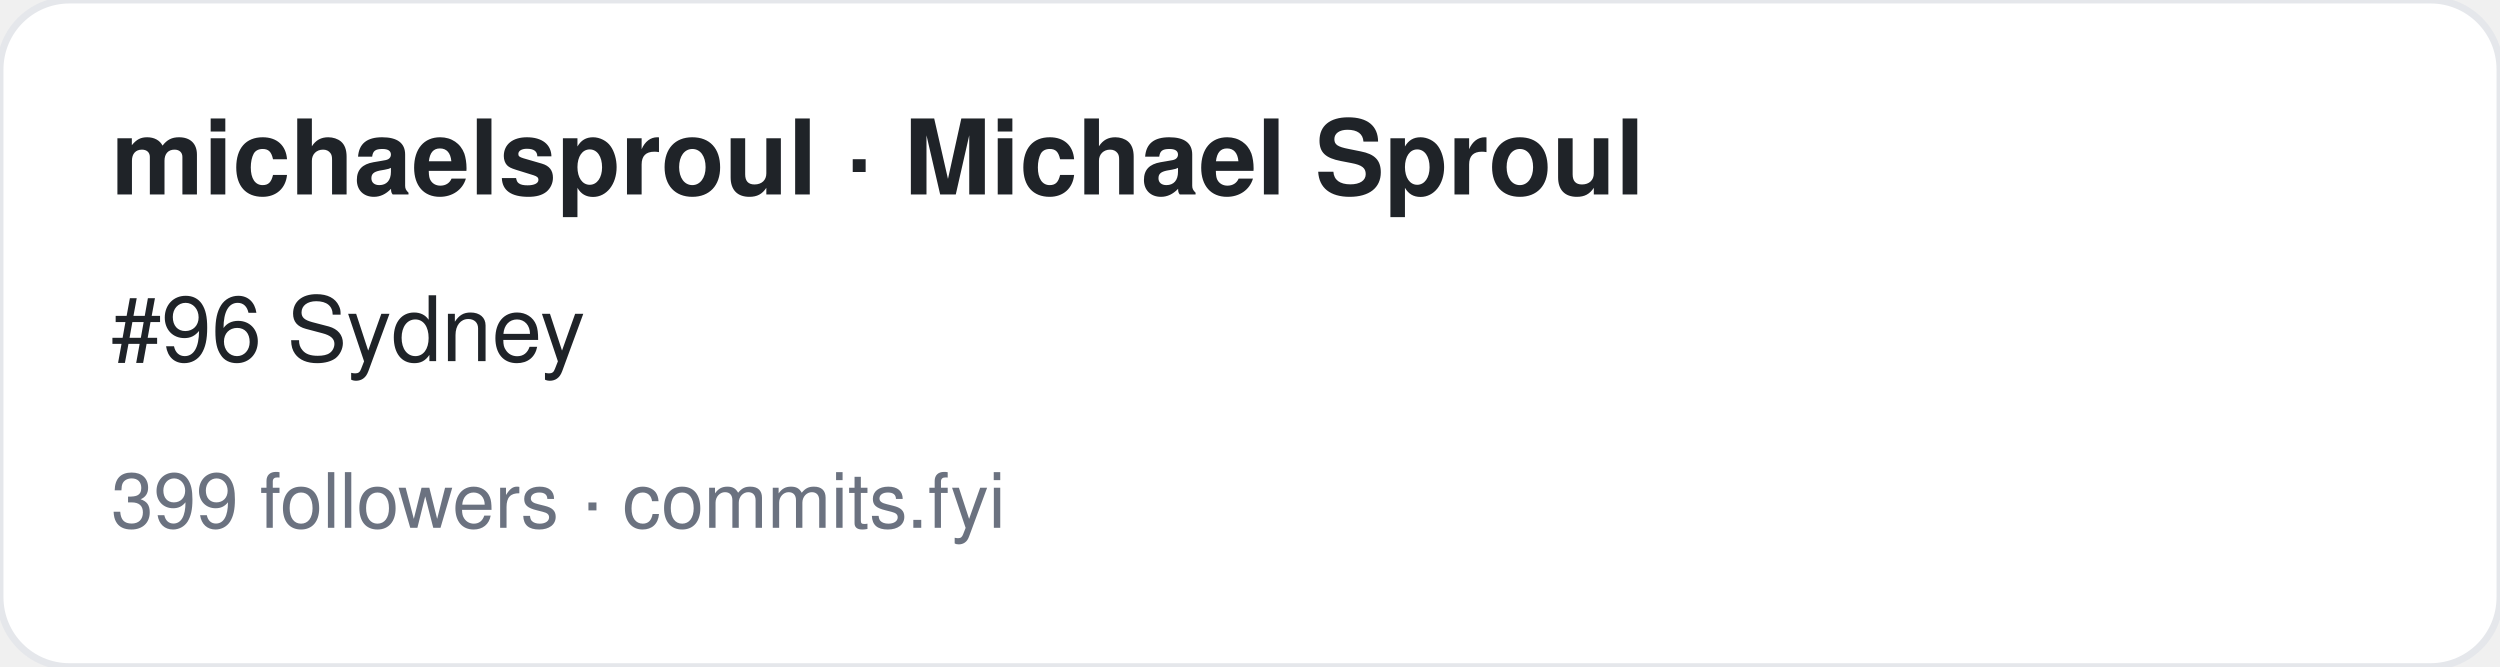
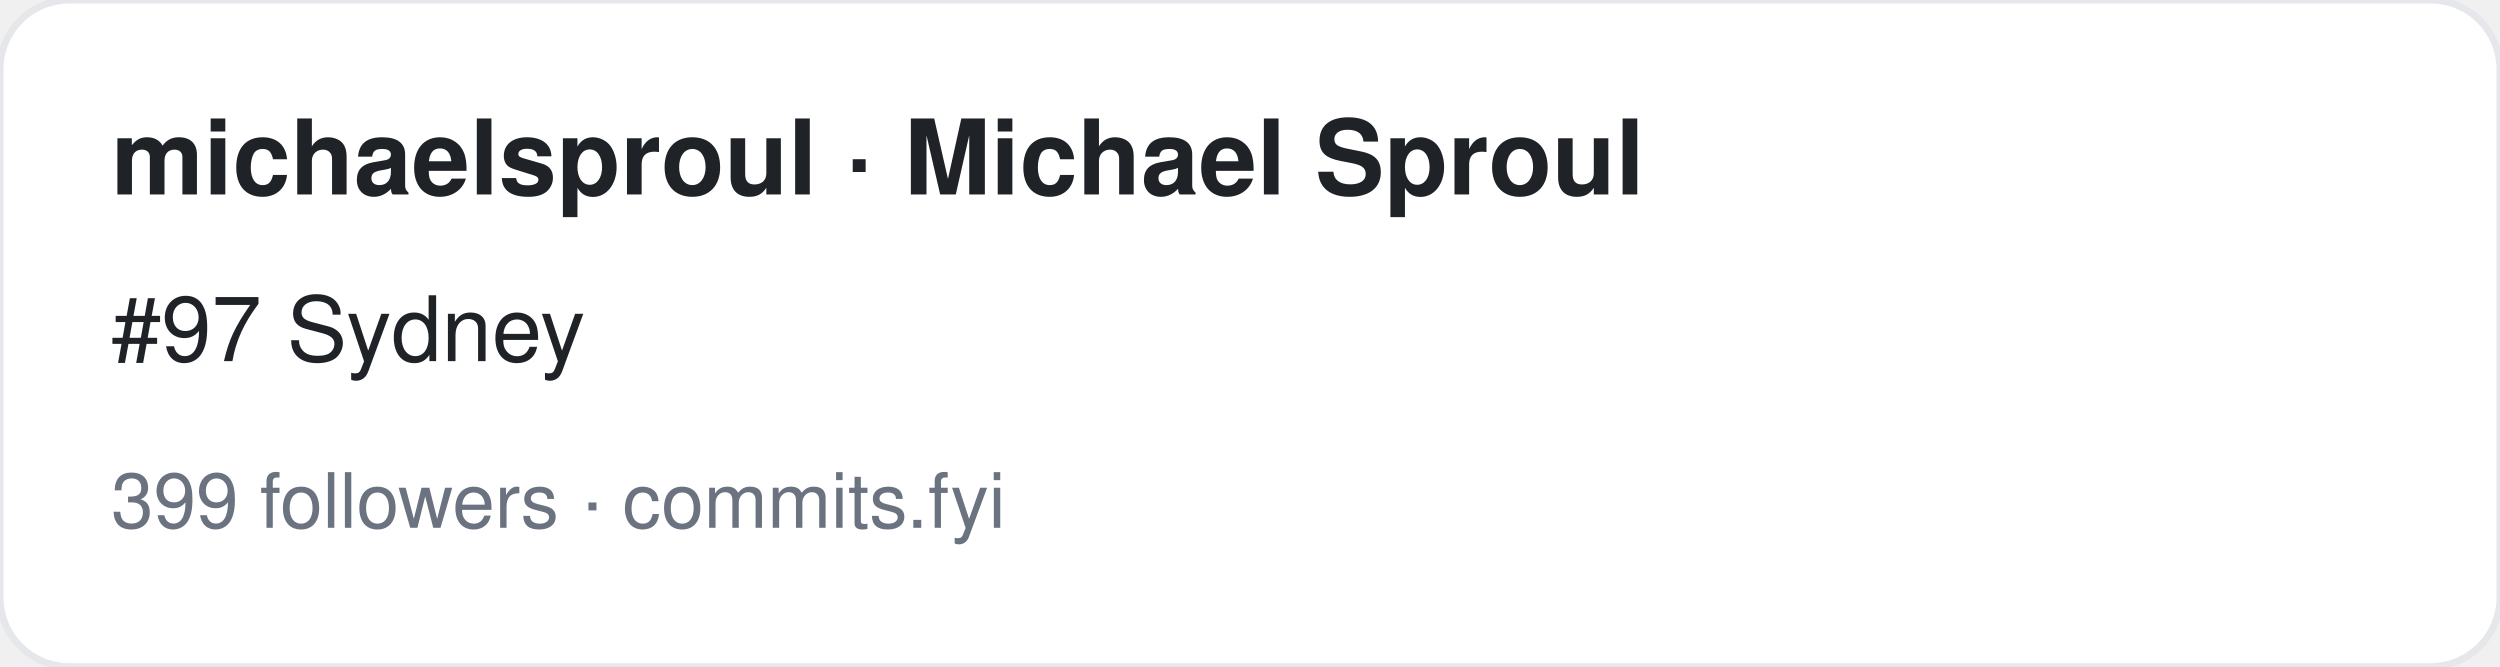
<svg xmlns="http://www.w3.org/2000/svg" width="360" height="96" viewBox="0 0 360 96" font-family="-apple-system,BlinkMacSystemFont,Segoe UI,Helvetica,Arial,sans-serif">
  <rect width="360" height="96" rx="10" fill="#ffffff" stroke="#e5e7eb" />
  <text x="16" y="28" font-size="15" font-weight="700" fill="#1f2328">michaelsproul · Michael Sproul</text>
-   <text x="16" y="52" font-size="13" fill="#1f2328">#96 Sydney</text>
+   <text x="16" y="52" font-size="13" fill="#1f2328">#97 Sydney</text>
  <text x="16" y="76" font-size="11" fill="#6b7280">399 followers · commits.fyi</text>
</svg>
